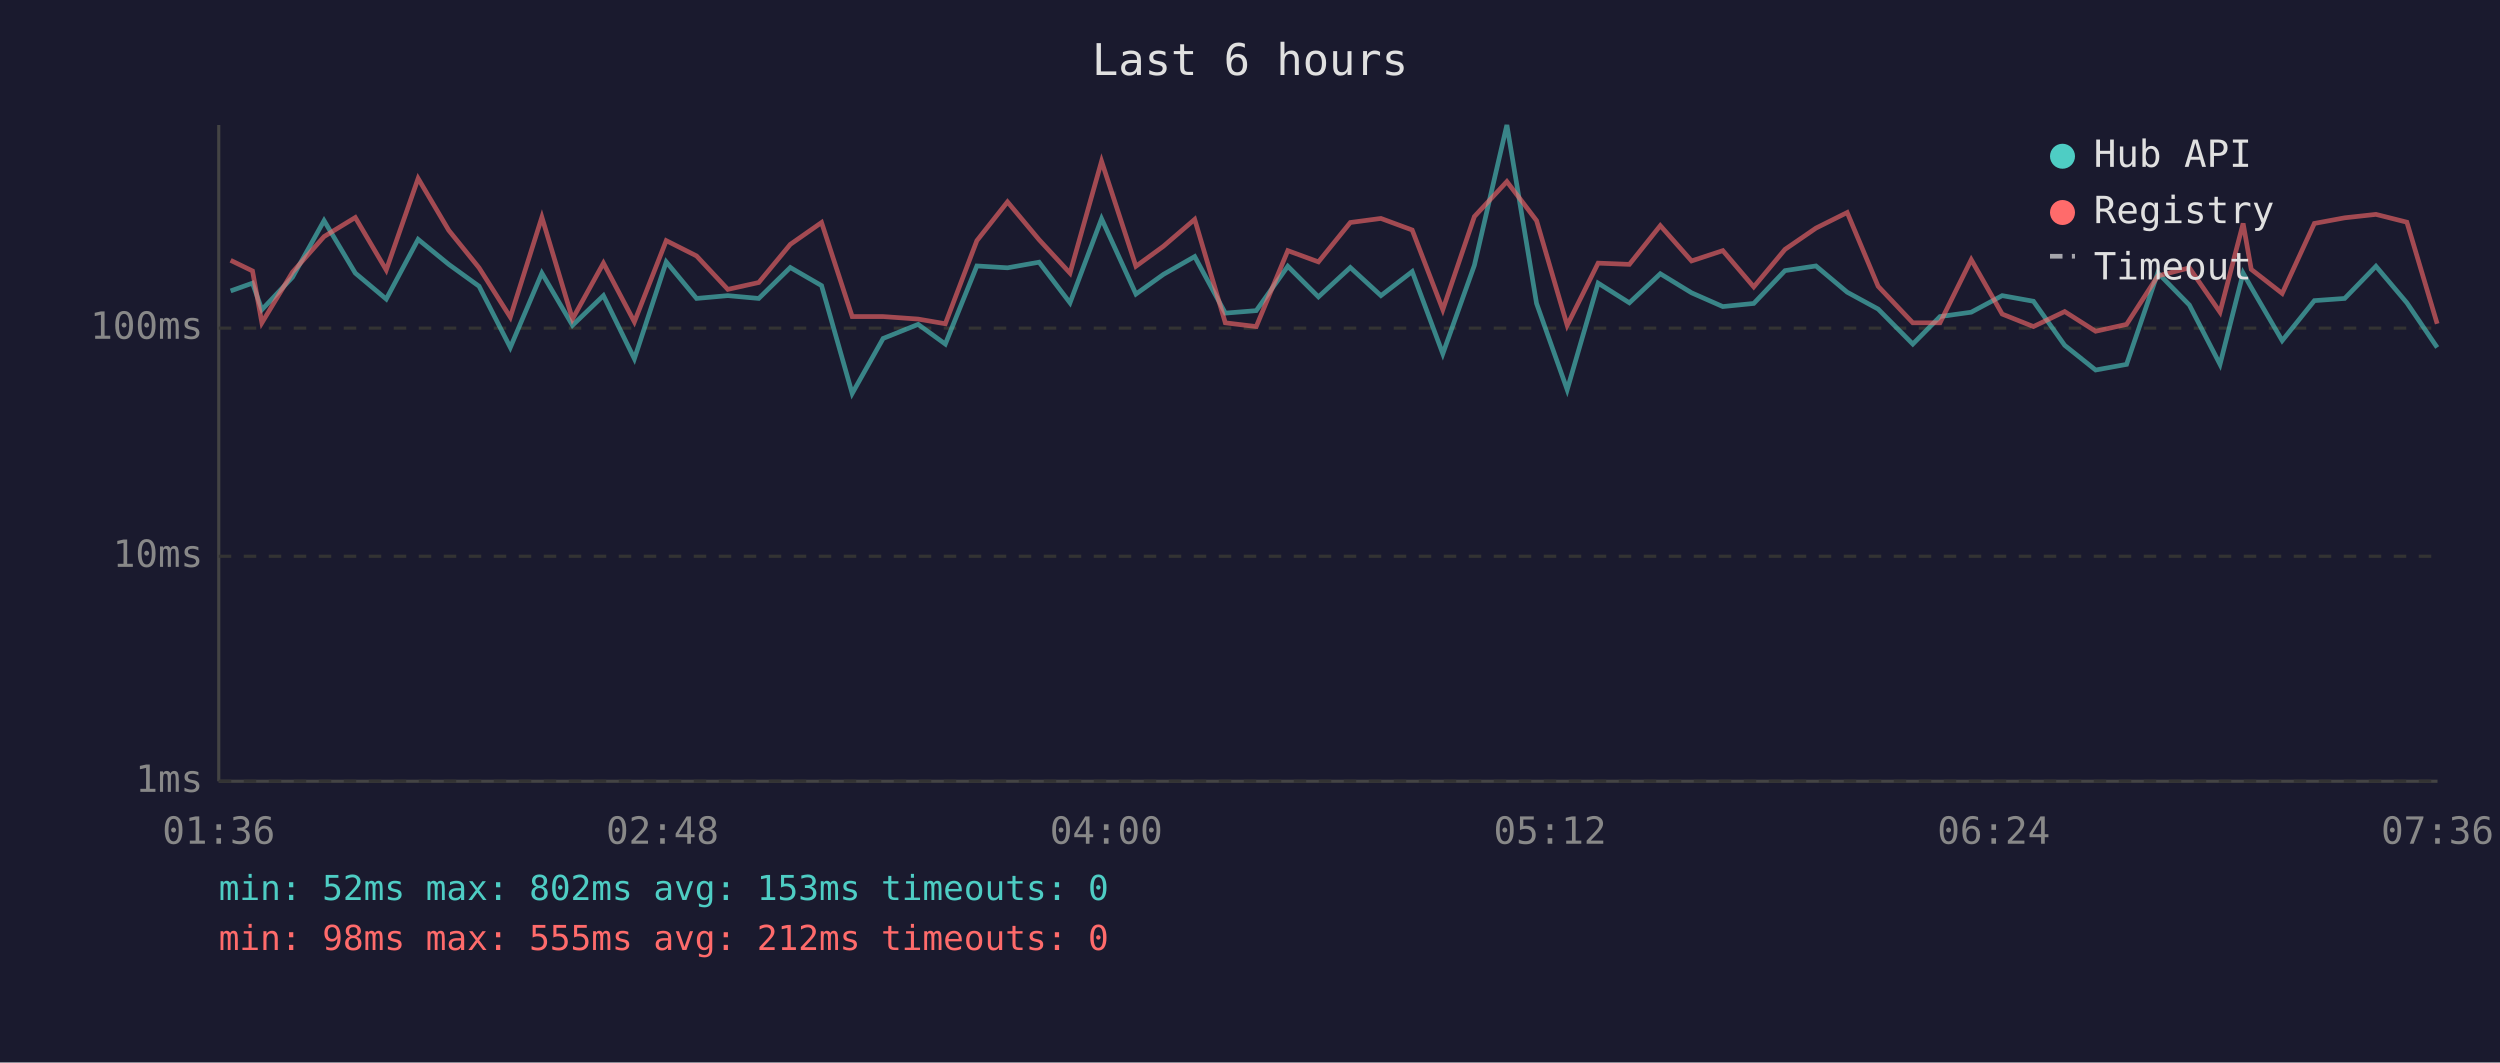
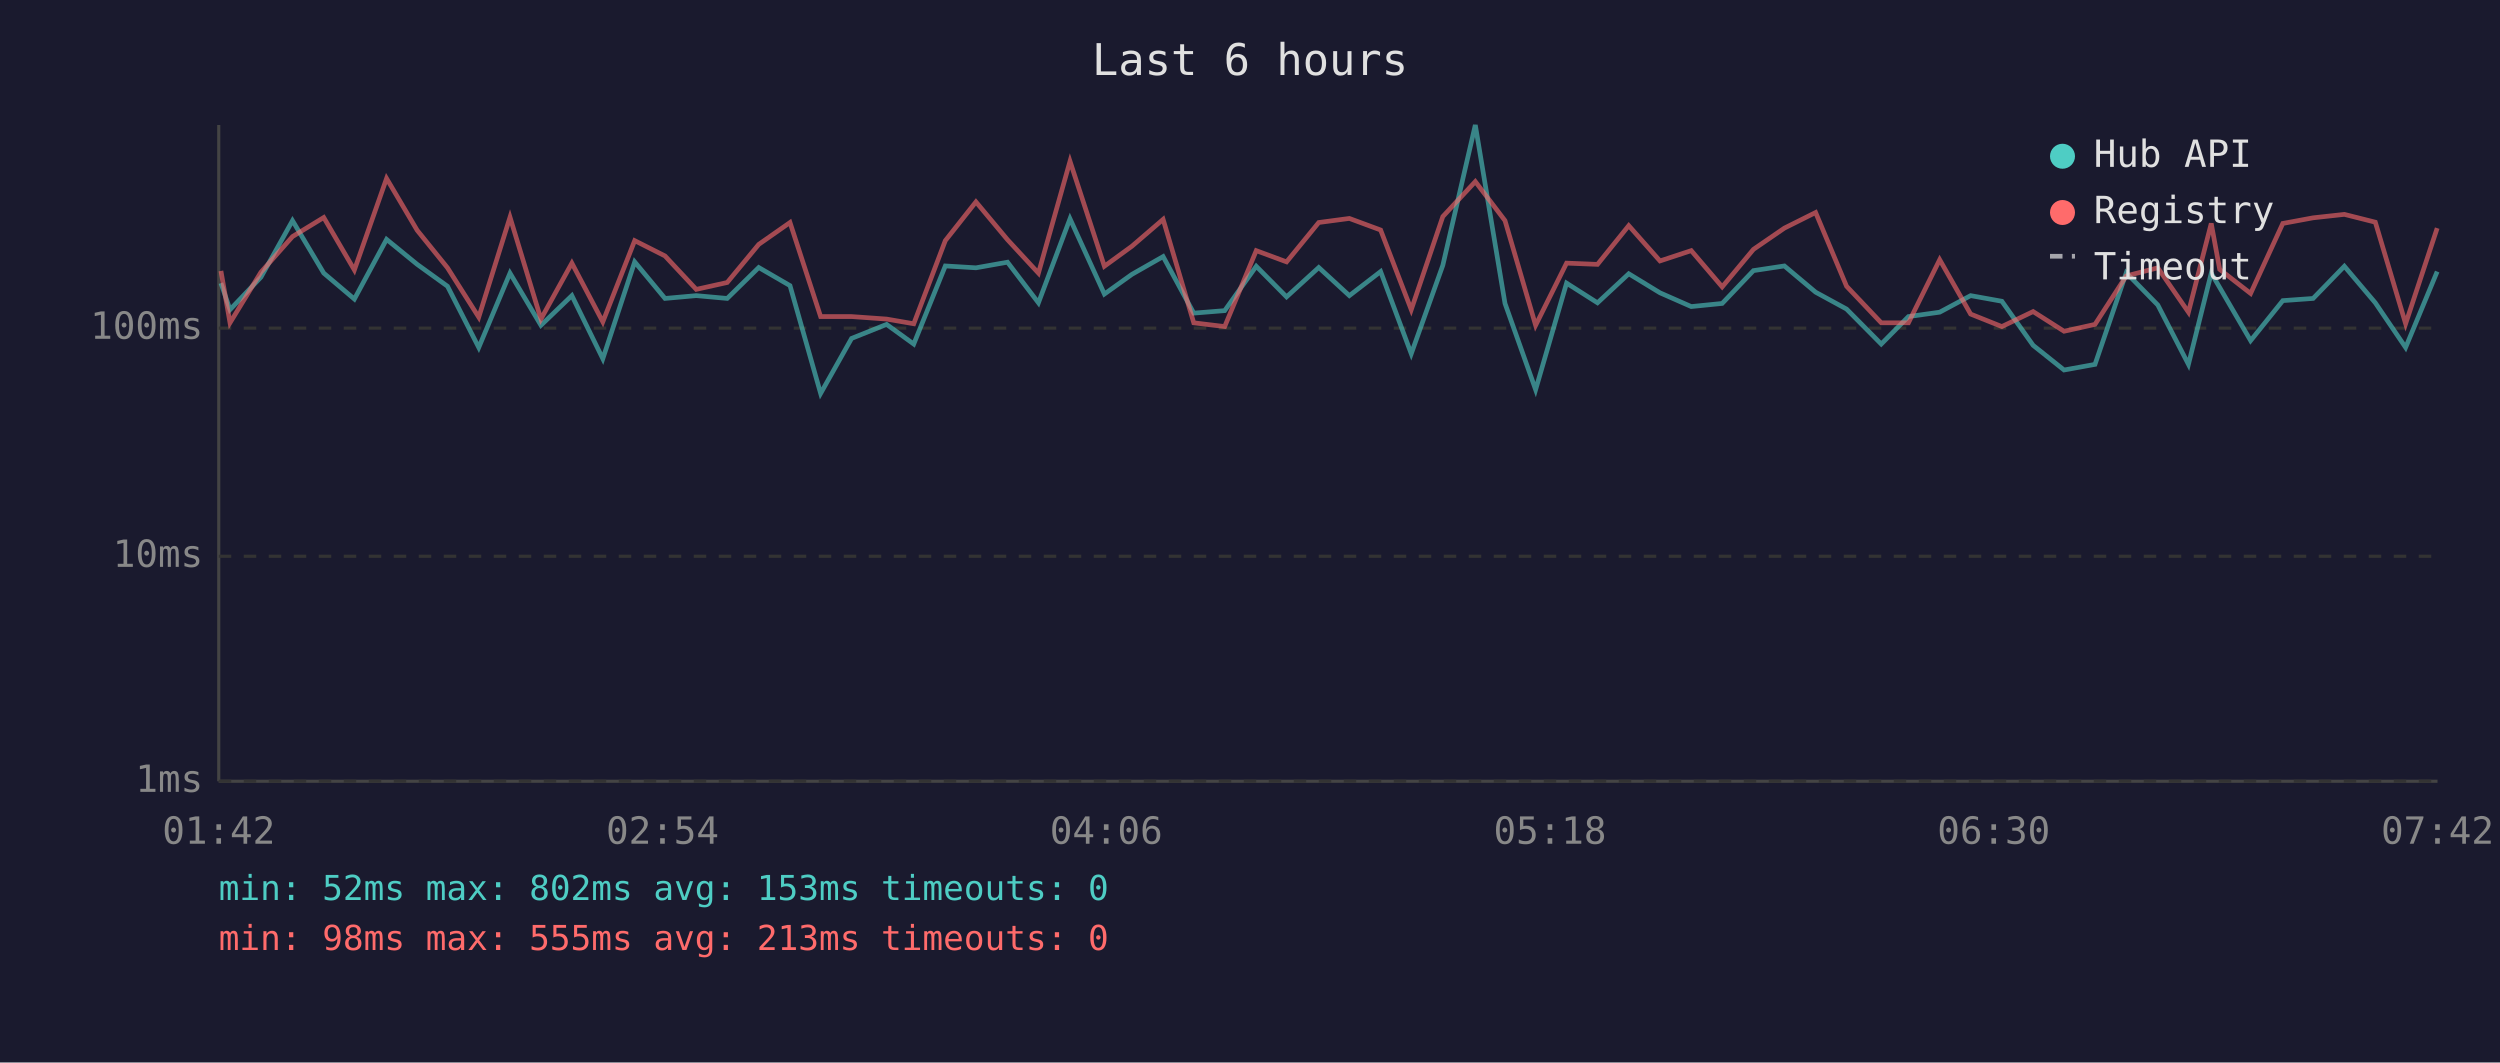
<svg xmlns="http://www.w3.org/2000/svg" viewBox="0 0 800 340" font-family="monospace" font-size="12">
  <rect width="800" height="340" fill="#1a1a2e" />
  <text x="400" y="24" fill="#e0e0e0" font-size="14" text-anchor="middle">Last 6 hours</text>
  <line x1="70" y1="40" x2="70" y2="250" stroke="#444" stroke-width="1" />
  <line x1="70" y1="250" x2="780" y2="250" stroke="#444" stroke-width="1" />
  <line x1="70" y1="250" x2="780" y2="250" stroke="#333" stroke-width="1" stroke-dasharray="4" />
  <text x="65" y="250" fill="#888" text-anchor="end" dominant-baseline="middle">1ms</text>
  <line x1="70" y1="178" x2="780" y2="178" stroke="#333" stroke-width="1" stroke-dasharray="4" />
  <text x="65" y="178" fill="#888" text-anchor="end" dominant-baseline="middle">10ms</text>
  <line x1="70" y1="105" x2="780" y2="105" stroke="#333" stroke-width="1" stroke-dasharray="4" />
  <text x="65" y="105" fill="#888" text-anchor="end" dominant-baseline="middle">100ms</text>
-   <text x="70" y="270" fill="#888" text-anchor="middle">01:36</text>
-   <text x="212" y="270" fill="#888" text-anchor="middle">02:48</text>
-   <text x="354" y="270" fill="#888" text-anchor="middle">04:00</text>
-   <text x="496" y="270" fill="#888" text-anchor="middle">05:12</text>
-   <text x="638" y="270" fill="#888" text-anchor="middle">06:24</text>
-   <text x="780" y="270" fill="#888" text-anchor="middle">07:36</text>
-   <polyline points="73.8,93.1 80.8,90.6 83.8,99.1 93.6,88.7 103.7,70.6 113.7,87.4 123.6,95.7 133.8,76.6 143.6,84.6 153.3,91.6 163.3,111.2 173.4,87.4 183.2,104.1 193.1,94.6 203.0,114.8 213.2,83.8 222.9,95.5 232.9,94.6 242.8,95.5 252.9,85.6 262.9,91.4 272.7,125.9 282.6,108.3 293.8,103.8 302.5,110.1 312.6,85.1 322.4,85.7 332.5,83.9 342.4,96.9 352.5,70.0 363.5,94.1 372.3,87.8 382.3,82.1 392.1,100.2 402.0,99.4 412.1,85.2 421.9,95.0 432.1,85.6 441.9,94.6 451.9,86.9 461.7,113.2 471.8,84.9 482.2,40.0 491.7,97.1 501.5,124.7 511.4,90.6 521.4,96.9 531.3,87.6 541.3,93.7 551.3,98.1 561.2,97.1 571.2,86.6 581.1,85.1 591.1,93.5 601.0,98.9 612.1,110.1 620.8,101.3 630.8,99.9 640.7,94.6 650.7,96.4 660.7,110.5 670.6,118.4 680.5,116.6 690.5,87.3 700.6,97.6 710.4,116.6 717.8,87.4 720.4,92.0 730.3,109.0 740.6,96.2 750.3,95.5 760.3,85.2 770.2,96.9 779.9,111.2" fill="none" stroke="#4ecdc4" stroke-width="1.5" opacity="0.6" />
-   <polyline points="73.8,83.3 80.8,86.7 83.8,103.3 93.6,87.1 103.7,75.7 113.7,69.6 123.6,86.4 133.8,57.1 143.6,73.7 153.3,85.7 163.3,101.5 173.4,69.5 183.2,102.1 193.1,84.2 203.0,103.0 213.2,77.0 222.9,81.9 232.9,92.6 242.8,90.4 252.9,78.2 262.9,71.2 272.7,101.3 282.6,101.3 293.8,102.1 302.5,103.6 312.6,77.0 322.4,64.6 332.5,76.7 342.4,87.4 352.5,51.6 363.5,85.2 372.3,78.8 382.3,70.2 392.1,103.3 402.0,104.5 412.1,80.2 421.9,83.8 432.1,71.2 441.9,69.9 451.9,73.6 461.7,99.1 471.8,69.3 482.2,58.1 491.7,70.6 501.5,104.1 511.4,84.2 521.4,84.6 531.3,72.2 541.3,83.5 551.3,80.2 561.2,91.8 571.2,79.8 581.1,73.0 591.1,68.0 601.0,91.6 612.1,103.3 620.8,103.3 630.8,83.1 640.7,100.5 650.7,104.5 660.7,99.7 670.6,106.0 680.5,103.8 690.5,88.3 700.6,85.7 710.4,99.9 717.8,71.5 720.4,86.2 730.3,93.9 740.6,71.5 750.3,69.7 760.3,68.6 770.2,71.1 779.9,103.6" fill="none" stroke="#ff6b6b" stroke-width="1.5" opacity="0.6" />
+   <text x="70" y="270" fill="#888" text-anchor="middle">01:42</text>
+   <text x="212" y="270" fill="#888" text-anchor="middle">02:54</text>
+   <text x="354" y="270" fill="#888" text-anchor="middle">04:06</text>
+   <text x="496" y="270" fill="#888" text-anchor="middle">05:18</text>
+   <text x="638" y="270" fill="#888" text-anchor="middle">06:30</text>
+   <text x="780" y="270" fill="#888" text-anchor="middle">07:42</text>
+   <polyline points="70.7,90.6 73.6,99.1 83.5,88.7 93.6,70.6 103.6,87.4 113.4,95.7 123.7,76.6 133.5,84.6 143.2,91.6 153.2,111.2 163.2,87.4 173.1,104.1 183.0,94.6 192.9,114.8 203.1,83.8 212.8,95.5 222.8,94.6 232.7,95.5 242.8,85.6 252.8,91.4 262.6,125.9 272.5,108.3 283.7,103.8 292.4,110.1 302.5,85.1 312.3,85.7 322.4,83.9 332.3,96.9 342.4,70.0 353.4,94.1 362.2,87.8 372.2,82.1 382.0,100.2 391.9,99.4 402.0,85.2 411.7,95.0 422.0,85.6 431.8,94.6 441.8,86.9 451.6,113.2 461.7,84.9 472.1,40.0 481.6,97.1 491.4,124.7 501.3,90.6 511.2,96.9 521.2,87.6 531.2,93.7 541.2,98.1 551.1,97.1 561.1,86.6 571.0,85.1 581.0,93.5 590.9,98.9 602.0,110.1 610.7,101.3 620.7,99.9 630.6,94.6 640.6,96.4 650.6,110.5 660.5,118.4 670.4,116.6 680.4,87.3 690.5,97.6 700.3,116.6 707.6,87.4 710.3,92.0 720.2,109.0 730.5,96.2 740.2,95.5 750.2,85.2 760.1,96.9 769.8,111.2 779.9,86.9" fill="none" stroke="#4ecdc4" stroke-width="1.5" opacity="0.6" />
+   <polyline points="70.7,86.7 73.6,103.3 83.5,87.1 93.6,75.7 103.6,69.6 113.4,86.4 123.7,57.1 133.5,73.7 143.2,85.7 153.2,101.5 163.2,69.5 173.1,102.1 183.0,84.2 192.9,103.0 203.1,77.0 212.8,81.9 222.8,92.6 232.7,90.4 242.8,78.2 252.8,71.2 262.6,101.3 272.5,101.3 283.7,102.1 292.4,103.6 302.5,77.0 312.3,64.6 322.4,76.7 332.3,87.4 342.4,51.6 353.4,85.2 362.2,78.8 372.2,70.2 382.0,103.3 391.9,104.5 402.0,80.2 411.7,83.8 422.0,71.2 431.8,69.9 441.8,73.6 451.6,99.1 461.7,69.3 472.1,58.1 481.6,70.6 491.4,104.1 501.3,84.2 511.2,84.6 521.2,72.2 531.2,83.5 541.2,80.2 551.1,91.8 561.1,79.8 571.0,73.0 581.0,68.0 590.9,91.6 602.0,103.3 610.7,103.3 620.7,83.1 630.6,100.5 640.6,104.5 650.6,99.7 660.5,106.0 670.4,103.8 680.4,88.3 690.5,85.7 700.3,99.9 707.6,71.5 710.3,86.2 720.2,93.9 730.5,71.5 740.2,69.7 750.2,68.6 760.1,71.1 769.8,103.6 779.9,73.0" fill="none" stroke="#ff6b6b" stroke-width="1.5" opacity="0.6" />
  <circle cx="660" cy="50" r="4" fill="#4ecdc4" />
  <text x="670" y="50" fill="#e0e0e0" dominant-baseline="middle">Hub API</text>
  <circle cx="660" cy="68" r="4" fill="#ff6b6b" />
  <text x="670" y="68" fill="#e0e0e0" dominant-baseline="middle">Registry</text>
  <line x1="656" y1="82" x2="664" y2="82" stroke="#e0e0e0" stroke-width="1.5" stroke-dasharray="4,3" opacity="0.7" />
  <text x="670" y="86" fill="#e0e0e0" dominant-baseline="middle">Timeout</text>
  <text x="70" y="288" fill="#4ecdc4" font-size="11">min: 52ms  max: 802ms  avg: 153ms  timeouts: 0</text>
-   <text x="70" y="304" fill="#ff6b6b" font-size="11">min: 98ms  max: 555ms  avg: 212ms  timeouts: 0</text>
+   <text x="70" y="304" fill="#ff6b6b" font-size="11">min: 98ms  max: 555ms  avg: 213ms  timeouts: 0</text>
</svg>
